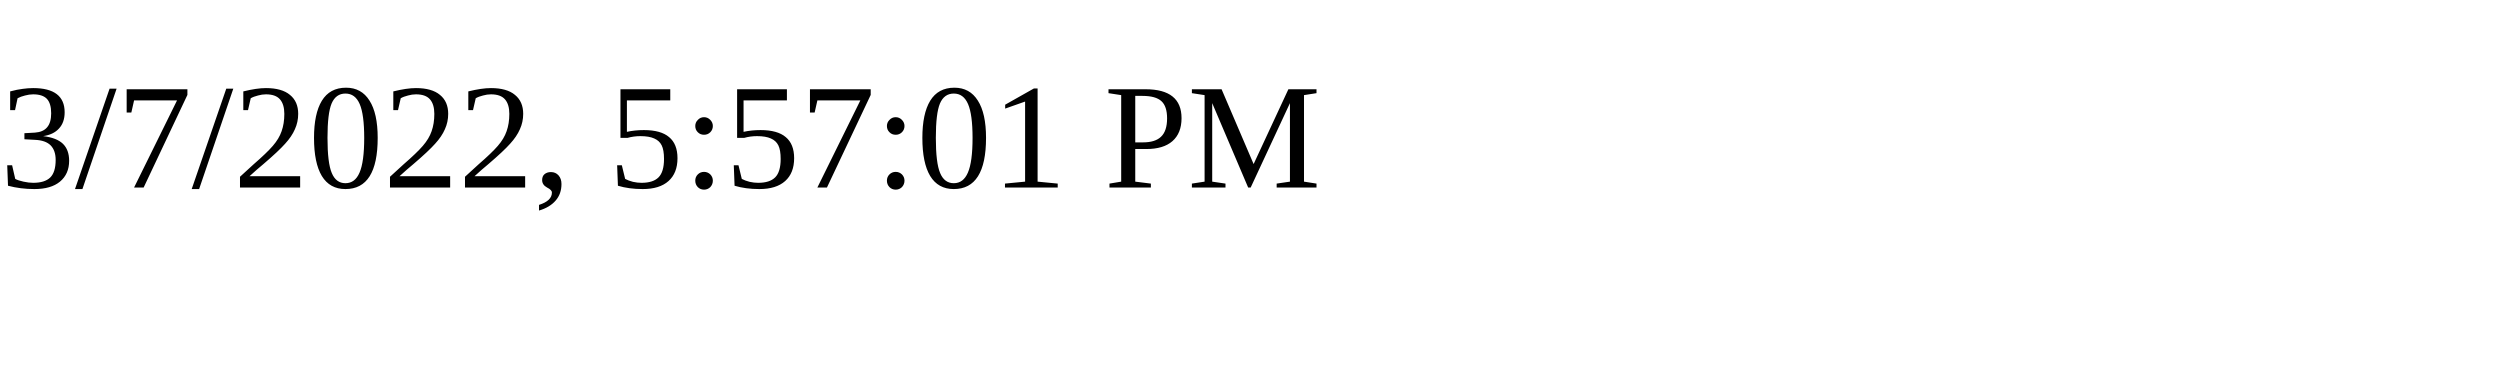
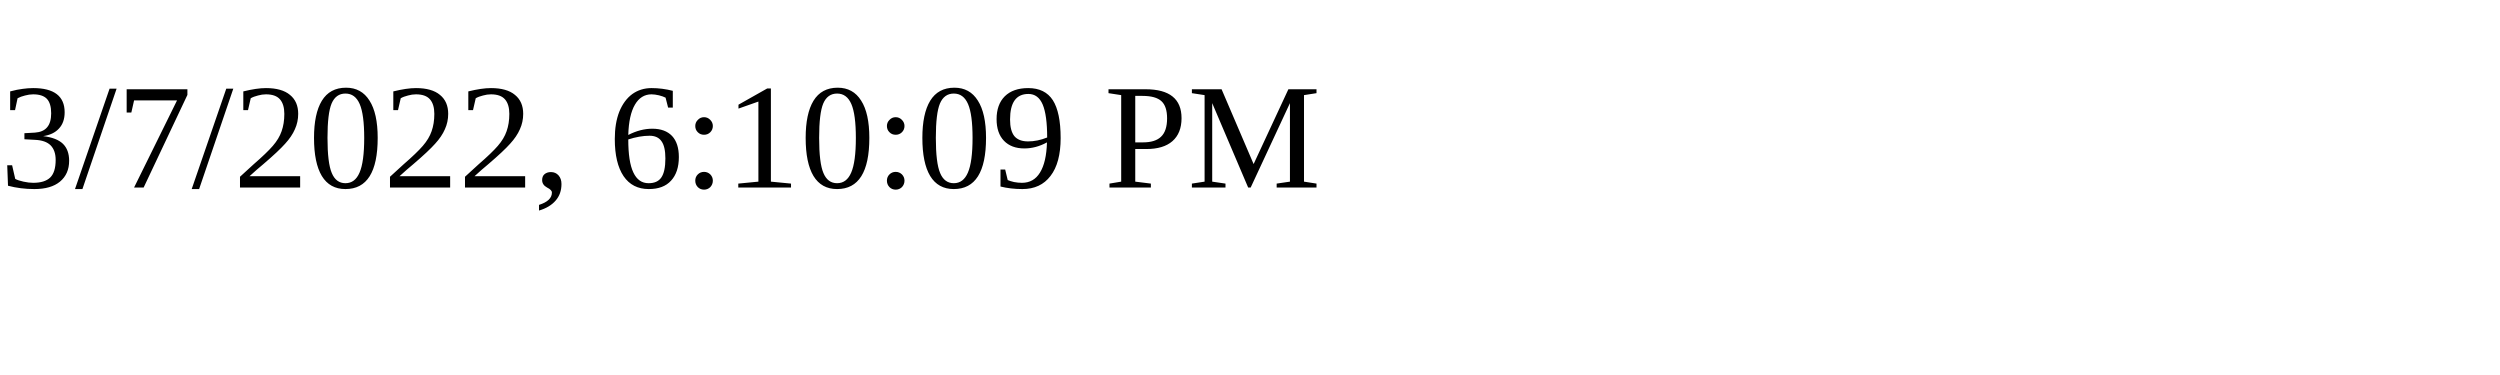
<svg xmlns="http://www.w3.org/2000/svg" height="30" width="200">
-   <text x="0" y="15">3/7/2022, 5:57:01 PM</text>
+   <text x="0" y="15">3/7/2022, 6:10:09 PM</text>
</svg>
